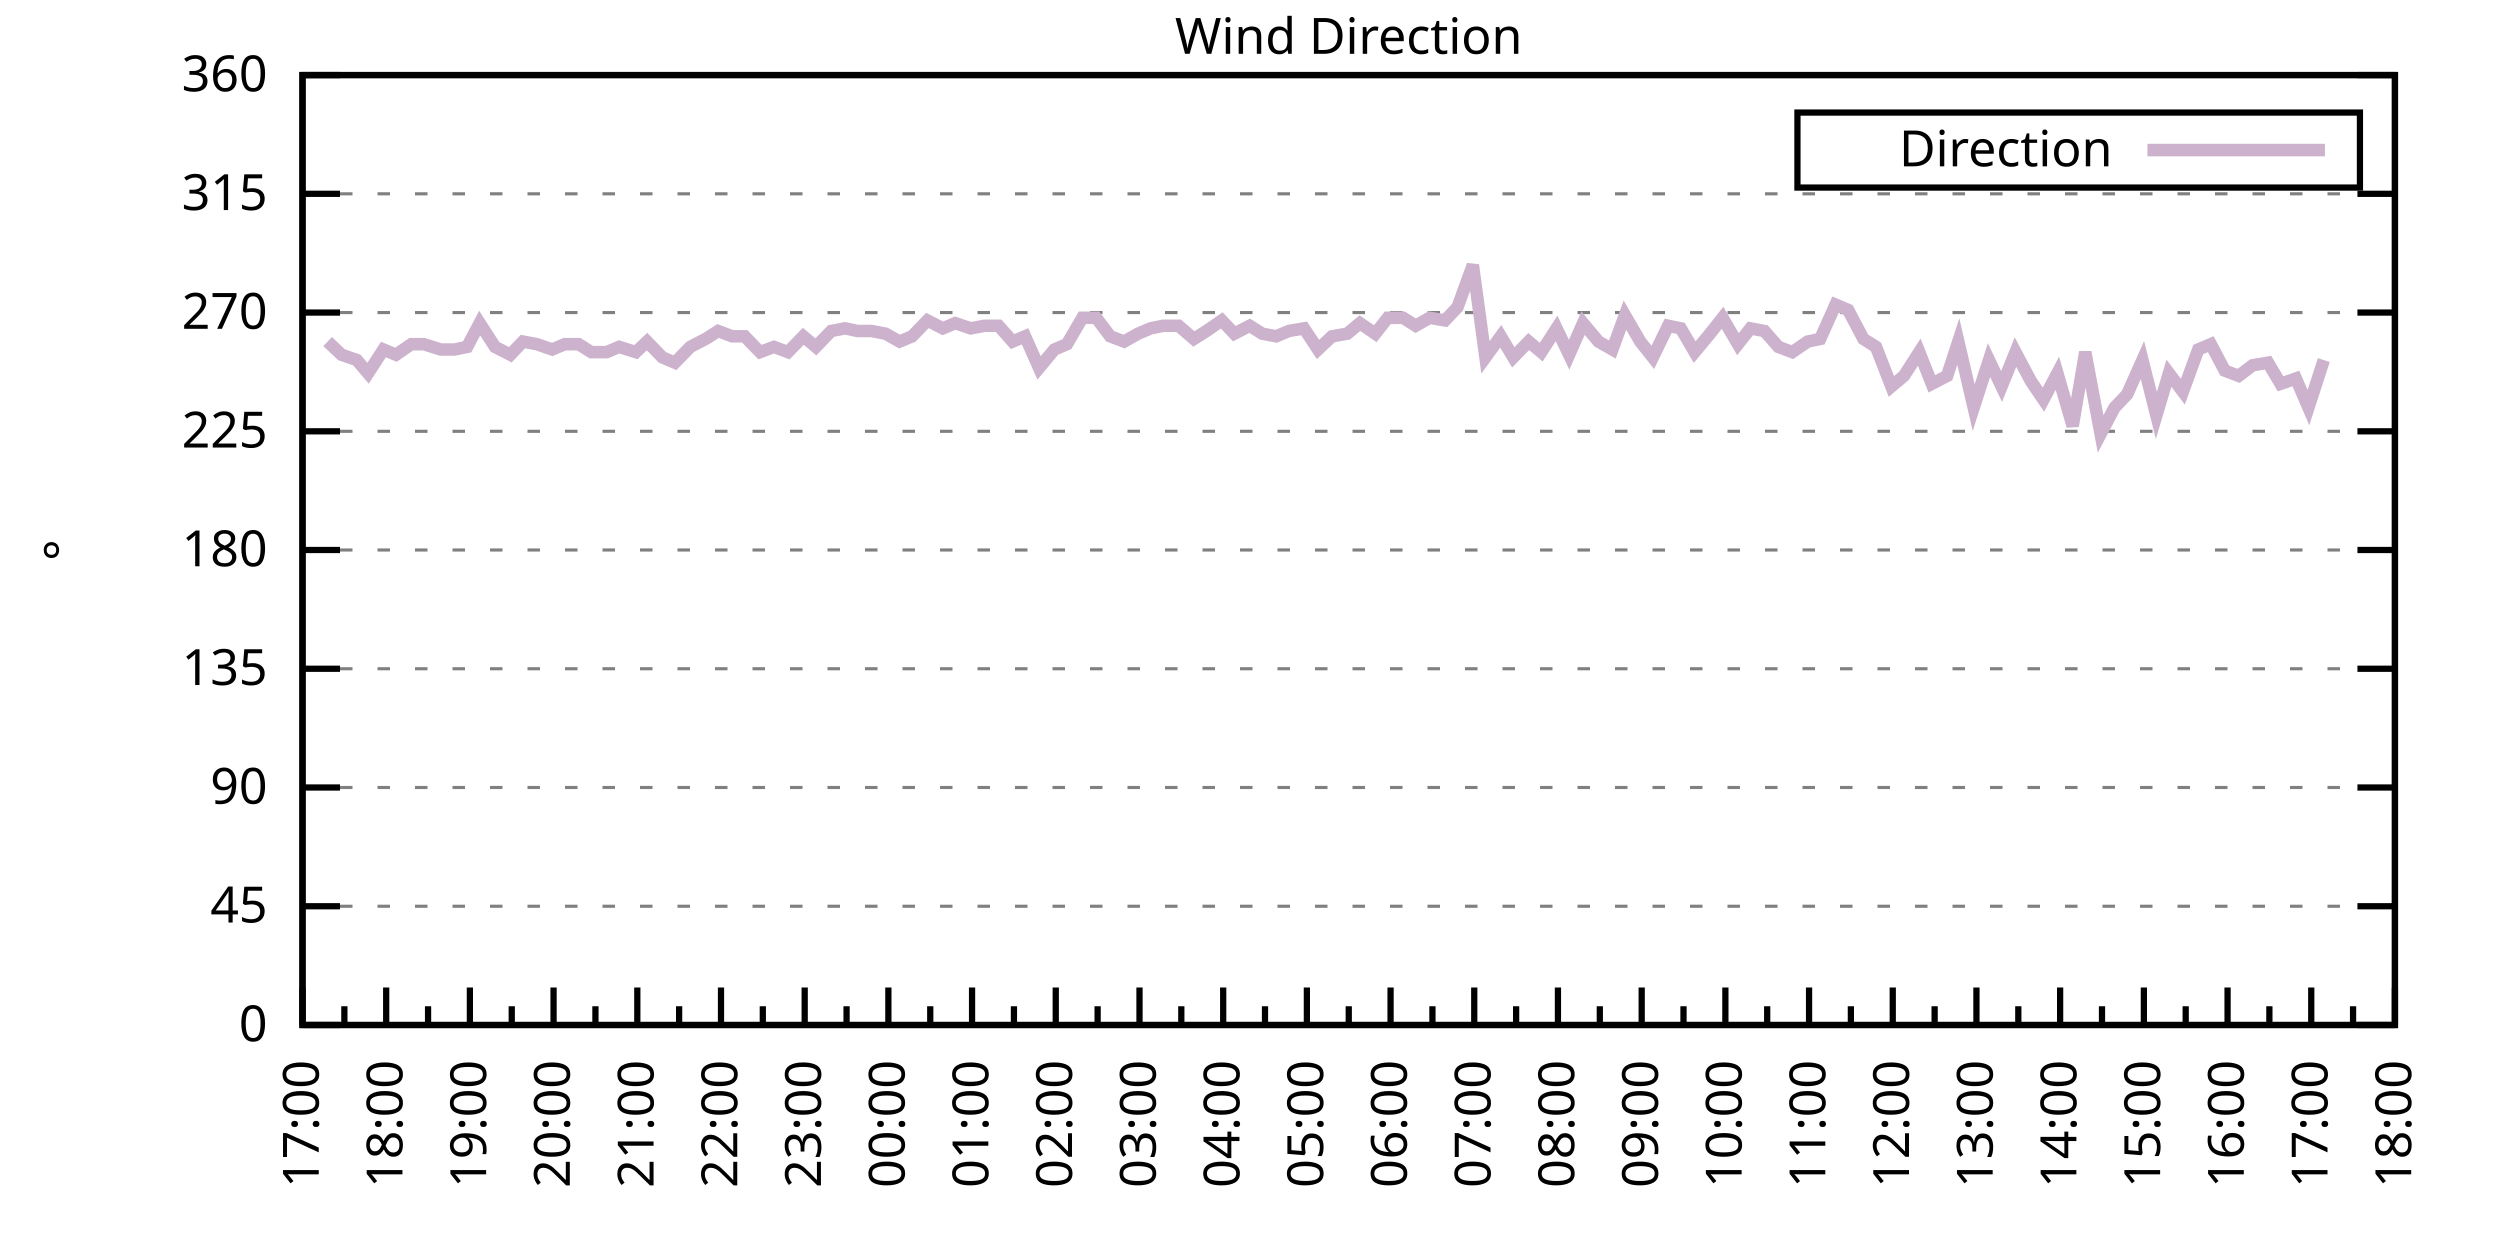
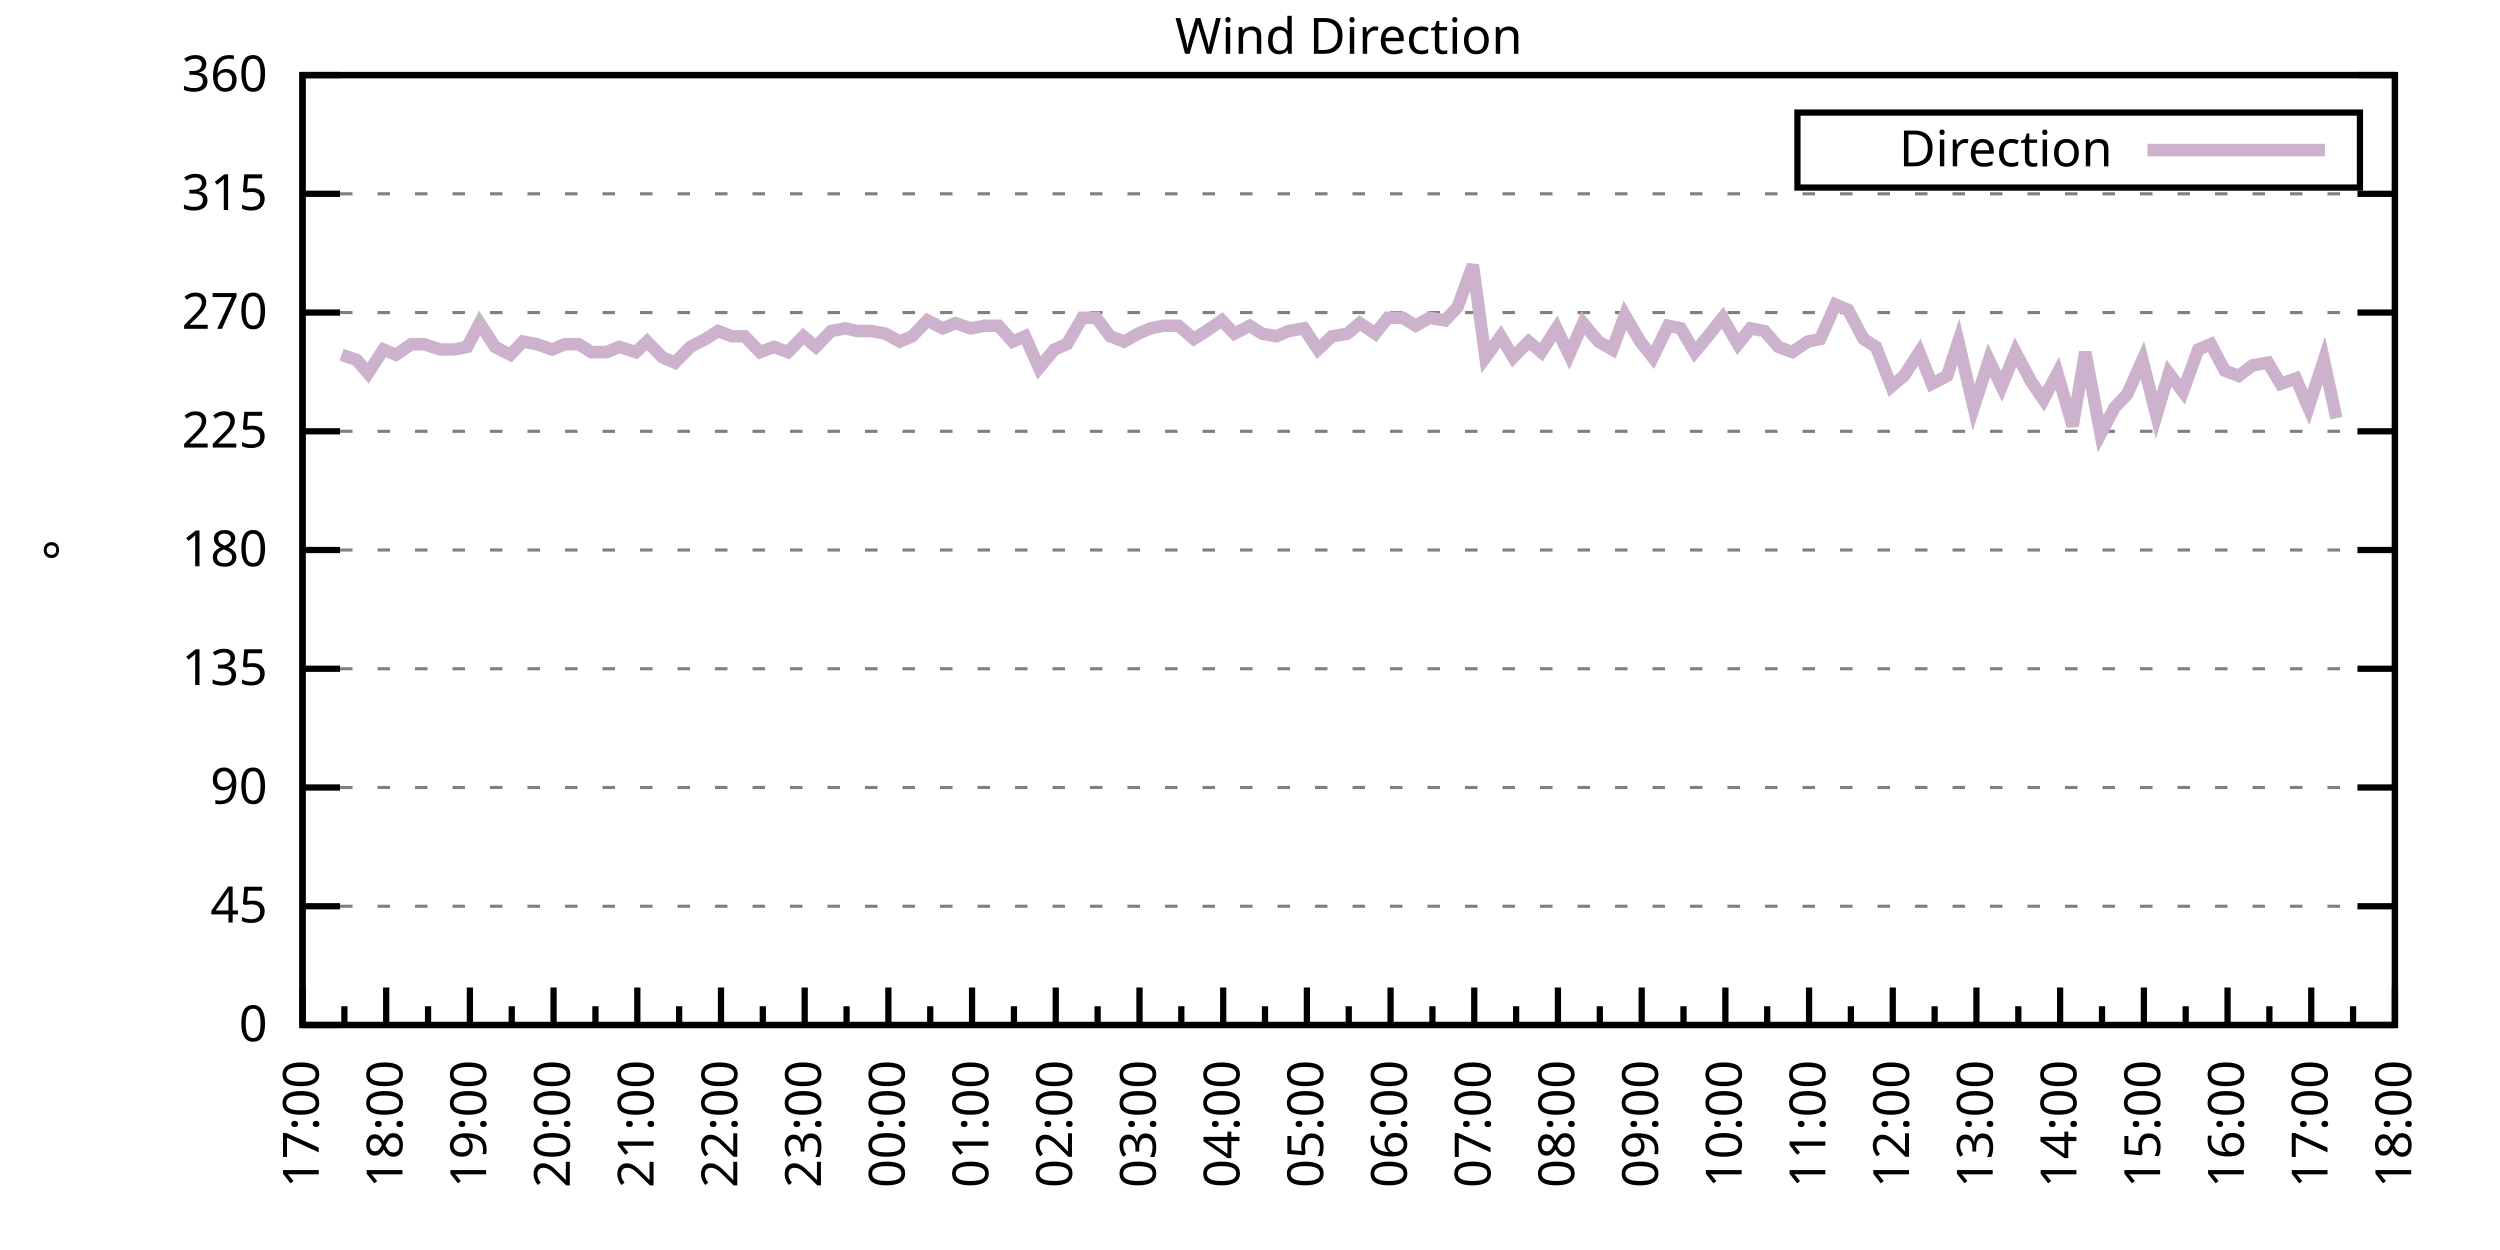
<svg xmlns="http://www.w3.org/2000/svg" xmlns:xlink="http://www.w3.org/1999/xlink" width="400" height="200" viewBox="0 0 400 200">
  <g id="gnuplot_canvas">
    <rect x="0" y="0" width="400" height="200" fill="none" />
    <defs>
      <circle id="gpDot" r="0.5" stroke-width="0.5" stroke="currentColor" />
      <path id="gpPt0" stroke-width="0.333" stroke="currentColor" d="M-1,0 h2 M0,-1 v2" />
      <path id="gpPt1" stroke-width="0.333" stroke="currentColor" d="M-1,-1 L1,1 M1,-1 L-1,1" />
      <path id="gpPt2" stroke-width="0.333" stroke="currentColor" d="M-1,0 L1,0 M0,-1 L0,1 M-1,-1 L1,1 M-1,1 L1,-1" />
      <rect id="gpPt3" stroke-width="0.333" stroke="currentColor" x="-1" y="-1" width="2" height="2" />
      <rect id="gpPt4" stroke-width="0.333" stroke="currentColor" fill="currentColor" x="-1" y="-1" width="2" height="2" />
      <circle id="gpPt5" stroke-width="0.333" stroke="currentColor" cx="0" cy="0" r="1" />
      <use xlink:href="#gpPt5" id="gpPt6" fill="currentColor" stroke="none" />
      <path id="gpPt7" stroke-width="0.333" stroke="currentColor" d="M0,-1.33 L-1.33,0.67 L1.33,0.67 z" />
      <use xlink:href="#gpPt7" id="gpPt8" fill="currentColor" stroke="none" />
      <use xlink:href="#gpPt7" id="gpPt9" stroke="currentColor" transform="rotate(180)" />
      <use xlink:href="#gpPt9" id="gpPt10" fill="currentColor" stroke="none" />
      <use xlink:href="#gpPt3" id="gpPt11" stroke="currentColor" transform="rotate(45)" />
      <use xlink:href="#gpPt11" id="gpPt12" fill="currentColor" stroke="none" />
      <path id="gpPt13" stroke-width="0.333" stroke="currentColor" d="M0,1.330 L1.265,0.411 L0.782,-1.067 L-0.782,-1.076 L-1.265,0.411 z" />
      <use xlink:href="#gpPt13" id="gpPt14" fill="currentColor" stroke="none" />
      <filter id="textbox" filterUnits="objectBoundingBox" x="0" y="0" height="1" width="1">
        <feFlood flood-color="white" flood-opacity="1" result="bgnd" />
        <feComposite in="SourceGraphic" in2="bgnd" operator="atop" />
      </filter>
      <filter id="greybox" filterUnits="objectBoundingBox" x="0" y="0" height="1" width="1">
        <feFlood flood-color="lightgrey" flood-opacity="1" result="grey" />
        <feComposite in="SourceGraphic" in2="grey" operator="atop" />
      </filter>
    </defs>
    <g fill="none" color="white" stroke="currentColor" stroke-width="1.00" stroke-linecap="butt" stroke-linejoin="miter">
</g>
    <g fill="none" color="black" stroke="currentColor" stroke-width="1.00" stroke-linecap="butt" stroke-linejoin="miter">
      <g stroke="none" shape-rendering="crispEdges">
        <polygon fill="rgb(255, 255, 255)" points="48.40,164.00 383.18,164.00 383.18,12.02 48.40,12.02 " />
      </g>
    </g>
    <g fill="none" color="black" stroke="currentColor" stroke-width="1.00" stroke-linecap="butt" stroke-linejoin="miter">
</g>
    <g fill="none" color="black" stroke="black" stroke-width="0.50" stroke-linecap="butt" stroke-linejoin="miter">
</g>
    <g fill="none" color="gray" stroke="currentColor" stroke-width="0.50" stroke-linecap="butt" stroke-linejoin="miter">
      <path stroke="gray" stroke-dasharray="2,4" class="gridline" d="M48.40,164.00 L383.19,164.00  " />
    </g>
    <g fill="none" color="gray" stroke="gray" stroke-width="1.00" stroke-linecap="butt" stroke-linejoin="miter">
</g>
    <g fill="none" color="black" stroke="currentColor" stroke-width="1.00" stroke-linecap="butt" stroke-linejoin="miter">
      <path stroke="black" d="M48.40,164.00 L54.40,164.00 M383.19,164.00 L377.19,164.00  " />
      <g transform="translate(42.80,166.60)" stroke="none" fill="black" font-family="Sans" font-size="8.00" text-anchor="end">
        <text>
          <tspan font-family="Sans"> 0</tspan>
        </text>
      </g>
    </g>
    <g fill="none" color="black" stroke="currentColor" stroke-width="1.00" stroke-linecap="butt" stroke-linejoin="miter">
</g>
    <g fill="none" color="black" stroke="black" stroke-width="0.50" stroke-linecap="butt" stroke-linejoin="miter">
</g>
    <g fill="none" color="gray" stroke="currentColor" stroke-width="0.50" stroke-linecap="butt" stroke-linejoin="miter">
      <path stroke="gray" stroke-dasharray="2,4" class="gridline" d="M48.40,145.00 L383.19,145.00  " />
    </g>
    <g fill="none" color="gray" stroke="gray" stroke-width="1.00" stroke-linecap="butt" stroke-linejoin="miter">
</g>
    <g fill="none" color="black" stroke="currentColor" stroke-width="1.00" stroke-linecap="butt" stroke-linejoin="miter">
      <path stroke="black" d="M48.40,145.00 L54.40,145.00 M383.19,145.00 L377.19,145.00  " />
      <g transform="translate(42.80,147.60)" stroke="none" fill="black" font-family="Sans" font-size="8.00" text-anchor="end">
        <text>
          <tspan font-family="Sans"> 45</tspan>
        </text>
      </g>
    </g>
    <g fill="none" color="black" stroke="currentColor" stroke-width="1.00" stroke-linecap="butt" stroke-linejoin="miter">
</g>
    <g fill="none" color="black" stroke="black" stroke-width="0.50" stroke-linecap="butt" stroke-linejoin="miter">
</g>
    <g fill="none" color="gray" stroke="currentColor" stroke-width="0.50" stroke-linecap="butt" stroke-linejoin="miter">
      <path stroke="gray" stroke-dasharray="2,4" class="gridline" d="M48.40,126.00 L383.19,126.00  " />
    </g>
    <g fill="none" color="gray" stroke="gray" stroke-width="1.00" stroke-linecap="butt" stroke-linejoin="miter">
</g>
    <g fill="none" color="black" stroke="currentColor" stroke-width="1.00" stroke-linecap="butt" stroke-linejoin="miter">
      <path stroke="black" d="M48.40,126.00 L54.40,126.00 M383.19,126.00 L377.19,126.00  " />
      <g transform="translate(42.80,128.60)" stroke="none" fill="black" font-family="Sans" font-size="8.00" text-anchor="end">
        <text>
          <tspan font-family="Sans"> 90</tspan>
        </text>
      </g>
    </g>
    <g fill="none" color="black" stroke="currentColor" stroke-width="1.00" stroke-linecap="butt" stroke-linejoin="miter">
</g>
    <g fill="none" color="black" stroke="black" stroke-width="0.50" stroke-linecap="butt" stroke-linejoin="miter">
</g>
    <g fill="none" color="gray" stroke="currentColor" stroke-width="0.50" stroke-linecap="butt" stroke-linejoin="miter">
      <path stroke="gray" stroke-dasharray="2,4" class="gridline" d="M48.40,107.00 L383.19,107.00  " />
    </g>
    <g fill="none" color="gray" stroke="gray" stroke-width="1.00" stroke-linecap="butt" stroke-linejoin="miter">
</g>
    <g fill="none" color="black" stroke="currentColor" stroke-width="1.00" stroke-linecap="butt" stroke-linejoin="miter">
      <path stroke="black" d="M48.40,107.00 L54.40,107.00 M383.19,107.00 L377.19,107.00  " />
      <g transform="translate(42.80,109.60)" stroke="none" fill="black" font-family="Sans" font-size="8.00" text-anchor="end">
        <text>
          <tspan font-family="Sans"> 135</tspan>
        </text>
      </g>
    </g>
    <g fill="none" color="black" stroke="currentColor" stroke-width="1.00" stroke-linecap="butt" stroke-linejoin="miter">
</g>
    <g fill="none" color="black" stroke="black" stroke-width="0.50" stroke-linecap="butt" stroke-linejoin="miter">
</g>
    <g fill="none" color="gray" stroke="currentColor" stroke-width="0.50" stroke-linecap="butt" stroke-linejoin="miter">
      <path stroke="gray" stroke-dasharray="2,4" class="gridline" d="M48.40,88.00 L383.19,88.00  " />
    </g>
    <g fill="none" color="gray" stroke="gray" stroke-width="1.00" stroke-linecap="butt" stroke-linejoin="miter">
</g>
    <g fill="none" color="black" stroke="currentColor" stroke-width="1.00" stroke-linecap="butt" stroke-linejoin="miter">
      <path stroke="black" d="M48.40,88.00 L54.40,88.00 M383.19,88.00 L377.19,88.00  " />
      <g transform="translate(42.80,90.60)" stroke="none" fill="black" font-family="Sans" font-size="8.00" text-anchor="end">
        <text>
          <tspan font-family="Sans"> 180</tspan>
        </text>
      </g>
    </g>
    <g fill="none" color="black" stroke="currentColor" stroke-width="1.00" stroke-linecap="butt" stroke-linejoin="miter">
</g>
    <g fill="none" color="black" stroke="black" stroke-width="0.50" stroke-linecap="butt" stroke-linejoin="miter">
</g>
    <g fill="none" color="gray" stroke="currentColor" stroke-width="0.50" stroke-linecap="butt" stroke-linejoin="miter">
      <path stroke="gray" stroke-dasharray="2,4" class="gridline" d="M48.40,69.01 L383.19,69.01  " />
    </g>
    <g fill="none" color="gray" stroke="gray" stroke-width="1.00" stroke-linecap="butt" stroke-linejoin="miter">
</g>
    <g fill="none" color="black" stroke="currentColor" stroke-width="1.00" stroke-linecap="butt" stroke-linejoin="miter">
      <path stroke="black" d="M48.40,69.01 L54.40,69.01 M383.19,69.01 L377.19,69.01  " />
      <g transform="translate(42.80,71.61)" stroke="none" fill="black" font-family="Sans" font-size="8.00" text-anchor="end">
        <text>
          <tspan font-family="Sans"> 225</tspan>
        </text>
      </g>
    </g>
    <g fill="none" color="black" stroke="currentColor" stroke-width="1.00" stroke-linecap="butt" stroke-linejoin="miter">
</g>
    <g fill="none" color="black" stroke="black" stroke-width="0.50" stroke-linecap="butt" stroke-linejoin="miter">
</g>
    <g fill="none" color="gray" stroke="currentColor" stroke-width="0.50" stroke-linecap="butt" stroke-linejoin="miter">
      <path stroke="gray" stroke-dasharray="2,4" class="gridline" d="M48.40,50.01 L383.19,50.01  " />
    </g>
    <g fill="none" color="gray" stroke="gray" stroke-width="1.00" stroke-linecap="butt" stroke-linejoin="miter">
</g>
    <g fill="none" color="black" stroke="currentColor" stroke-width="1.00" stroke-linecap="butt" stroke-linejoin="miter">
      <path stroke="black" d="M48.40,50.01 L54.40,50.01 M383.19,50.01 L377.19,50.01  " />
      <g transform="translate(42.80,52.61)" stroke="none" fill="black" font-family="Sans" font-size="8.00" text-anchor="end">
        <text>
          <tspan font-family="Sans"> 270</tspan>
        </text>
      </g>
    </g>
    <g fill="none" color="black" stroke="currentColor" stroke-width="1.00" stroke-linecap="butt" stroke-linejoin="miter">
</g>
    <g fill="none" color="black" stroke="black" stroke-width="0.50" stroke-linecap="butt" stroke-linejoin="miter">
</g>
    <g fill="none" color="gray" stroke="currentColor" stroke-width="0.50" stroke-linecap="butt" stroke-linejoin="miter">
      <path stroke="gray" stroke-dasharray="2,4" class="gridline" d="M48.40,31.01 L383.19,31.01  " />
    </g>
    <g fill="none" color="gray" stroke="gray" stroke-width="1.00" stroke-linecap="butt" stroke-linejoin="miter">
</g>
    <g fill="none" color="black" stroke="currentColor" stroke-width="1.00" stroke-linecap="butt" stroke-linejoin="miter">
      <path stroke="black" d="M48.40,31.01 L54.40,31.01 M383.19,31.01 L377.19,31.01  " />
      <g transform="translate(42.80,33.61)" stroke="none" fill="black" font-family="Sans" font-size="8.00" text-anchor="end">
        <text>
          <tspan font-family="Sans"> 315</tspan>
        </text>
      </g>
    </g>
    <g fill="none" color="black" stroke="currentColor" stroke-width="1.00" stroke-linecap="butt" stroke-linejoin="miter">
</g>
    <g fill="none" color="black" stroke="black" stroke-width="0.50" stroke-linecap="butt" stroke-linejoin="miter">
</g>
    <g fill="none" color="gray" stroke="currentColor" stroke-width="0.50" stroke-linecap="butt" stroke-linejoin="miter">
      <path stroke="gray" stroke-dasharray="2,4" class="gridline" d="M48.40,12.01 L383.19,12.01  " />
    </g>
    <g fill="none" color="gray" stroke="gray" stroke-width="1.00" stroke-linecap="butt" stroke-linejoin="miter">
</g>
    <g fill="none" color="black" stroke="currentColor" stroke-width="1.00" stroke-linecap="butt" stroke-linejoin="miter">
      <path stroke="black" d="M48.40,12.01 L54.40,12.01 M383.19,12.01 L377.19,12.01  " />
      <g transform="translate(42.80,14.61)" stroke="none" fill="black" font-family="Sans" font-size="8.00" text-anchor="end">
        <text>
          <tspan font-family="Sans"> 360</tspan>
        </text>
      </g>
    </g>
    <g fill="none" color="black" stroke="currentColor" stroke-width="1.00" stroke-linecap="butt" stroke-linejoin="miter">
      <path stroke="black" d="M48.40,164.00 L48.40,158.00  " />
      <g transform="translate(51.00,169.60) rotate(270)" stroke="none" fill="black" font-family="Sans" font-size="8.00" text-anchor="end">
        <text>
          <tspan font-family="Sans">17:00</tspan>
        </text>
      </g>
    </g>
    <g fill="none" color="black" stroke="currentColor" stroke-width="1.00" stroke-linecap="butt" stroke-linejoin="miter">
      <path stroke="black" d="M55.10,164.00 L55.10,161.00 M61.79,164.00 L61.79,158.00  " />
      <g transform="translate(64.39,169.60) rotate(270)" stroke="none" fill="black" font-family="Sans" font-size="8.00" text-anchor="end">
        <text>
          <tspan font-family="Sans">18:00</tspan>
        </text>
      </g>
    </g>
    <g fill="none" color="black" stroke="currentColor" stroke-width="1.00" stroke-linecap="butt" stroke-linejoin="miter">
      <path stroke="black" d="M68.49,164.00 L68.49,161.00 M75.18,164.00 L75.18,158.00  " />
      <g transform="translate(77.78,169.60) rotate(270)" stroke="none" fill="black" font-family="Sans" font-size="8.00" text-anchor="end">
        <text>
          <tspan font-family="Sans">19:00</tspan>
        </text>
      </g>
    </g>
    <g fill="none" color="black" stroke="currentColor" stroke-width="1.00" stroke-linecap="butt" stroke-linejoin="miter">
      <path stroke="black" d="M81.88,164.00 L81.88,161.00 M88.57,164.00 L88.57,158.00  " />
      <g transform="translate(91.17,169.60) rotate(270)" stroke="none" fill="black" font-family="Sans" font-size="8.00" text-anchor="end">
        <text>
          <tspan font-family="Sans">20:00</tspan>
        </text>
      </g>
    </g>
    <g fill="none" color="black" stroke="currentColor" stroke-width="1.00" stroke-linecap="butt" stroke-linejoin="miter">
      <path stroke="black" d="M95.27,164.00 L95.27,161.00 M101.97,164.00 L101.97,158.00  " />
      <g transform="translate(104.57,169.60) rotate(270)" stroke="none" fill="black" font-family="Sans" font-size="8.00" text-anchor="end">
        <text>
          <tspan font-family="Sans">21:00</tspan>
        </text>
      </g>
    </g>
    <g fill="none" color="black" stroke="currentColor" stroke-width="1.00" stroke-linecap="butt" stroke-linejoin="miter">
      <path stroke="black" d="M108.66,164.00 L108.66,161.00 M115.36,164.00 L115.36,158.00  " />
      <g transform="translate(117.96,169.60) rotate(270)" stroke="none" fill="black" font-family="Sans" font-size="8.00" text-anchor="end">
        <text>
          <tspan font-family="Sans">22:00</tspan>
        </text>
      </g>
    </g>
    <g fill="none" color="black" stroke="currentColor" stroke-width="1.00" stroke-linecap="butt" stroke-linejoin="miter">
      <path stroke="black" d="M122.05,164.00 L122.05,161.00 M128.75,164.00 L128.75,158.00  " />
      <g transform="translate(131.35,169.60) rotate(270)" stroke="none" fill="black" font-family="Sans" font-size="8.00" text-anchor="end">
        <text>
          <tspan font-family="Sans">23:00</tspan>
        </text>
      </g>
    </g>
    <g fill="none" color="black" stroke="currentColor" stroke-width="1.00" stroke-linecap="butt" stroke-linejoin="miter">
      <path stroke="black" d="M135.45,164.00 L135.45,161.00 M142.14,164.00 L142.14,158.00  " />
      <g transform="translate(144.74,169.60) rotate(270)" stroke="none" fill="black" font-family="Sans" font-size="8.00" text-anchor="end">
        <text>
          <tspan font-family="Sans">00:00</tspan>
        </text>
      </g>
    </g>
    <g fill="none" color="black" stroke="currentColor" stroke-width="1.00" stroke-linecap="butt" stroke-linejoin="miter">
      <path stroke="black" d="M148.84,164.00 L148.84,161.00 M155.53,164.00 L155.53,158.00  " />
      <g transform="translate(158.13,169.60) rotate(270)" stroke="none" fill="black" font-family="Sans" font-size="8.00" text-anchor="end">
        <text>
          <tspan font-family="Sans">01:00</tspan>
        </text>
      </g>
    </g>
    <g fill="none" color="black" stroke="currentColor" stroke-width="1.00" stroke-linecap="butt" stroke-linejoin="miter">
      <path stroke="black" d="M162.23,164.00 L162.23,161.00 M168.92,164.00 L168.92,158.00  " />
      <g transform="translate(171.52,169.60) rotate(270)" stroke="none" fill="black" font-family="Sans" font-size="8.00" text-anchor="end">
        <text>
          <tspan font-family="Sans">02:00</tspan>
        </text>
      </g>
    </g>
    <g fill="none" color="black" stroke="currentColor" stroke-width="1.00" stroke-linecap="butt" stroke-linejoin="miter">
      <path stroke="black" d="M175.62,164.00 L175.62,161.00 M182.32,164.00 L182.32,158.00  " />
      <g transform="translate(184.92,169.60) rotate(270)" stroke="none" fill="black" font-family="Sans" font-size="8.00" text-anchor="end">
        <text>
          <tspan font-family="Sans">03:00</tspan>
        </text>
      </g>
    </g>
    <g fill="none" color="black" stroke="currentColor" stroke-width="1.00" stroke-linecap="butt" stroke-linejoin="miter">
      <path stroke="black" d="M189.01,164.00 L189.01,161.00 M195.71,164.00 L195.71,158.00  " />
      <g transform="translate(198.31,169.60) rotate(270)" stroke="none" fill="black" font-family="Sans" font-size="8.00" text-anchor="end">
        <text>
          <tspan font-family="Sans">04:00</tspan>
        </text>
      </g>
    </g>
    <g fill="none" color="black" stroke="currentColor" stroke-width="1.00" stroke-linecap="butt" stroke-linejoin="miter">
      <path stroke="black" d="M202.40,164.00 L202.40,161.00 M209.10,164.00 L209.10,158.00  " />
      <g transform="translate(211.70,169.60) rotate(270)" stroke="none" fill="black" font-family="Sans" font-size="8.00" text-anchor="end">
        <text>
          <tspan font-family="Sans">05:00</tspan>
        </text>
      </g>
    </g>
    <g fill="none" color="black" stroke="currentColor" stroke-width="1.00" stroke-linecap="butt" stroke-linejoin="miter">
      <path stroke="black" d="M215.80,164.00 L215.80,161.00 M222.49,164.00 L222.49,158.00  " />
      <g transform="translate(225.09,169.60) rotate(270)" stroke="none" fill="black" font-family="Sans" font-size="8.00" text-anchor="end">
        <text>
          <tspan font-family="Sans">06:00</tspan>
        </text>
      </g>
    </g>
    <g fill="none" color="black" stroke="currentColor" stroke-width="1.00" stroke-linecap="butt" stroke-linejoin="miter">
      <path stroke="black" d="M229.19,164.00 L229.19,161.00 M235.88,164.00 L235.88,158.00  " />
      <g transform="translate(238.48,169.60) rotate(270)" stroke="none" fill="black" font-family="Sans" font-size="8.00" text-anchor="end">
        <text>
          <tspan font-family="Sans">07:00</tspan>
        </text>
      </g>
    </g>
    <g fill="none" color="black" stroke="currentColor" stroke-width="1.00" stroke-linecap="butt" stroke-linejoin="miter">
      <path stroke="black" d="M242.58,164.00 L242.58,161.00 M249.27,164.00 L249.27,158.00  " />
      <g transform="translate(251.87,169.60) rotate(270)" stroke="none" fill="black" font-family="Sans" font-size="8.00" text-anchor="end">
        <text>
          <tspan font-family="Sans">08:00</tspan>
        </text>
      </g>
    </g>
    <g fill="none" color="black" stroke="currentColor" stroke-width="1.00" stroke-linecap="butt" stroke-linejoin="miter">
      <path stroke="black" d="M255.97,164.00 L255.97,161.00 M262.67,164.00 L262.67,158.00  " />
      <g transform="translate(265.27,169.60) rotate(270)" stroke="none" fill="black" font-family="Sans" font-size="8.00" text-anchor="end">
        <text>
          <tspan font-family="Sans">09:00</tspan>
        </text>
      </g>
    </g>
    <g fill="none" color="black" stroke="currentColor" stroke-width="1.00" stroke-linecap="butt" stroke-linejoin="miter">
      <path stroke="black" d="M269.36,164.00 L269.36,161.00 M276.06,164.00 L276.06,158.00  " />
      <g transform="translate(278.66,169.60) rotate(270)" stroke="none" fill="black" font-family="Sans" font-size="8.00" text-anchor="end">
        <text>
          <tspan font-family="Sans">10:00</tspan>
        </text>
      </g>
    </g>
    <g fill="none" color="black" stroke="currentColor" stroke-width="1.00" stroke-linecap="butt" stroke-linejoin="miter">
      <path stroke="black" d="M282.75,164.00 L282.75,161.00 M289.45,164.00 L289.45,158.00  " />
      <g transform="translate(292.05,169.60) rotate(270)" stroke="none" fill="black" font-family="Sans" font-size="8.00" text-anchor="end">
        <text>
          <tspan font-family="Sans">11:00</tspan>
        </text>
      </g>
    </g>
    <g fill="none" color="black" stroke="currentColor" stroke-width="1.00" stroke-linecap="butt" stroke-linejoin="miter">
      <path stroke="black" d="M296.14,164.00 L296.14,161.00 M302.84,164.00 L302.84,158.00  " />
      <g transform="translate(305.44,169.60) rotate(270)" stroke="none" fill="black" font-family="Sans" font-size="8.00" text-anchor="end">
        <text>
          <tspan font-family="Sans">12:00</tspan>
        </text>
      </g>
    </g>
    <g fill="none" color="black" stroke="currentColor" stroke-width="1.00" stroke-linecap="butt" stroke-linejoin="miter">
      <path stroke="black" d="M309.54,164.00 L309.54,161.00 M316.23,164.00 L316.23,158.00  " />
      <g transform="translate(318.83,169.60) rotate(270)" stroke="none" fill="black" font-family="Sans" font-size="8.00" text-anchor="end">
        <text>
          <tspan font-family="Sans">13:00</tspan>
        </text>
      </g>
    </g>
    <g fill="none" color="black" stroke="currentColor" stroke-width="1.00" stroke-linecap="butt" stroke-linejoin="miter">
      <path stroke="black" d="M322.93,164.00 L322.93,161.00 M329.62,164.00 L329.62,158.00  " />
      <g transform="translate(332.22,169.60) rotate(270)" stroke="none" fill="black" font-family="Sans" font-size="8.00" text-anchor="end">
        <text>
          <tspan font-family="Sans">14:00</tspan>
        </text>
      </g>
    </g>
    <g fill="none" color="black" stroke="currentColor" stroke-width="1.00" stroke-linecap="butt" stroke-linejoin="miter">
      <path stroke="black" d="M336.32,164.00 L336.32,161.00 M343.02,164.00 L343.02,158.00  " />
      <g transform="translate(345.62,169.60) rotate(270)" stroke="none" fill="black" font-family="Sans" font-size="8.00" text-anchor="end">
        <text>
          <tspan font-family="Sans">15:00</tspan>
        </text>
      </g>
    </g>
    <g fill="none" color="black" stroke="currentColor" stroke-width="1.00" stroke-linecap="butt" stroke-linejoin="miter">
      <path stroke="black" d="M349.71,164.00 L349.71,161.00 M356.41,164.00 L356.41,158.00  " />
      <g transform="translate(359.01,169.60) rotate(270)" stroke="none" fill="black" font-family="Sans" font-size="8.00" text-anchor="end">
        <text>
          <tspan font-family="Sans">16:00</tspan>
        </text>
      </g>
    </g>
    <g fill="none" color="black" stroke="currentColor" stroke-width="1.00" stroke-linecap="butt" stroke-linejoin="miter">
      <path stroke="black" d="M363.10,164.00 L363.10,161.00 M369.80,164.00 L369.80,158.00  " />
      <g transform="translate(372.40,169.60) rotate(270)" stroke="none" fill="black" font-family="Sans" font-size="8.00" text-anchor="end">
        <text>
          <tspan font-family="Sans">17:00</tspan>
        </text>
      </g>
    </g>
    <g fill="none" color="black" stroke="currentColor" stroke-width="1.00" stroke-linecap="butt" stroke-linejoin="miter">
      <path stroke="black" d="M376.49,164.00 L376.49,161.00 M383.19,164.00 L383.19,158.00  " />
      <g transform="translate(385.79,169.60) rotate(270)" stroke="none" fill="black" font-family="Sans" font-size="8.00" text-anchor="end">
        <text>
          <tspan font-family="Sans">18:00</tspan>
        </text>
      </g>
    </g>
    <g fill="none" color="black" stroke="currentColor" stroke-width="1.00" stroke-linecap="butt" stroke-linejoin="miter">
</g>
    <g fill="none" color="black" stroke="currentColor" stroke-width="1.00" stroke-linecap="butt" stroke-linejoin="miter">
      <path stroke="black" d="M48.40,12.01 L48.40,164.00 L383.19,164.00 L383.19,12.01 L48.40,12.01 Z  " />
    </g>
    <g fill="none" color="black" stroke="currentColor" stroke-width="1.00" stroke-linecap="butt" stroke-linejoin="miter">
      <g transform="translate(12.80,88.01) rotate(270)" stroke="none" fill="black" font-family="Sans" font-size="8.00" text-anchor="middle">
        <text>
          <tspan font-family="Sans">°</tspan>
        </text>
      </g>
    </g>
    <g fill="none" color="black" stroke="currentColor" stroke-width="1.00" stroke-linecap="butt" stroke-linejoin="miter">
</g>
    <g fill="none" color="black" stroke="currentColor" stroke-width="1.00" stroke-linecap="butt" stroke-linejoin="miter">
      <path stroke="black" d="M287.59,30.01 L287.59,18.01 L377.59,18.01 L377.59,30.01 L287.59,30.01 Z  " />
    </g>
    <g id="Wind_direction_plot_1">
      <g fill="none" color="white" stroke="black" stroke-width="2.00" stroke-linecap="butt" stroke-linejoin="miter">
</g>
      <g fill="none" color="black" stroke="currentColor" stroke-width="2.00" stroke-linecap="butt" stroke-linejoin="miter">
        <g transform="translate(337.99,26.61)" stroke="none" fill="black" font-family="Sans" font-size="8.00" text-anchor="end">
          <text>
            <tspan font-family="Sans">Direction</tspan>
          </text>
        </g>
      </g>
      <g fill="none" color="black" stroke="currentColor" stroke-width="2.00" stroke-linecap="butt" stroke-linejoin="miter">
-         <path stroke="rgb(204, 178, 204)" d="M343.59,24.01 L371.99,24.01 M52.42,54.65 L54.65,56.76 L57.10,57.61 L58.89,59.72 L61.35,55.92 L63.35,56.76   L65.81,55.07 L67.82,55.07 L70.50,55.92 L72.73,55.92 L74.74,55.50 L76.75,51.70 L79.20,55.50 L81.66,56.76   L83.66,54.65 L85.90,55.07 L88.35,55.92 L90.36,55.07 L92.59,55.07 L94.60,56.34 L97.06,56.34 L99.06,55.50   L101.74,56.34 L103.53,54.65 L105.98,57.18 L107.99,58.03 L110.45,55.50 L112.90,54.23 L114.91,52.96 L117.14,53.81   L119.15,53.81 L121.61,56.34 L123.84,55.50 L126.07,56.34 L128.53,53.81 L130.54,55.50 L132.99,52.96 L135.22,52.54   L137.23,52.96 L139.46,52.96 L141.69,53.39 L143.93,54.65 L145.94,53.81 L148.39,51.27 L150.85,52.54 L152.85,51.70   L155.31,52.54 L157.54,52.12 L159.77,52.12 L162.01,54.65 L164.01,53.81 L166.25,58.87 L168.70,55.92 L170.71,55.07   L173.17,50.85 L175.40,50.85 L177.63,53.81 L179.86,54.65 L182.09,53.39 L184.10,52.54 L186.11,52.12 L188.57,52.12   L191.02,54.23 L193.03,52.96 L195.48,51.27 L197.49,53.39 L199.95,52.12 L201.96,53.39 L204.19,53.81 L206.20,52.96   L208.65,52.54 L210.88,55.92 L213.12,53.81 L215.57,53.39 L217.58,51.70 L220.04,53.39 L222.04,50.85 L224.50,50.85   L226.51,52.12 L228.74,50.85 L231.20,51.27 L233.20,49.16 L235.66,42.41 L237.67,57.18 L240.12,53.81 L242.13,57.18   L244.59,54.65 L246.60,56.34 L249.05,52.54 L251.06,56.76 L253.29,51.70 L255.75,54.65 L257.98,55.92 L259.99,50.43   L262.44,54.65 L264.45,57.18 L266.91,52.12 L268.92,52.54 L271.15,56.34 L273.60,53.39 L275.61,50.85 L278.07,55.07   L280.07,52.54 L282.31,52.96 L284.54,55.50 L286.77,56.34 L289.23,54.65 L291.23,54.23 L293.69,48.74 L295.70,49.59   L298.15,54.23 L300.16,55.50 L302.62,61.83 L304.63,60.14 L307.08,56.34 L309.09,61.41 L311.54,60.14 L313.33,54.65   L315.79,65.21 L318.24,57.61 L320.25,61.83 L322.48,56.34 L324.94,60.98 L326.95,63.94 L329.18,59.72 L331.63,68.16   L333.64,56.34 L336.10,69.43 L338.33,65.21 L340.34,63.10 L342.79,57.61 L345.02,66.47 L347.03,59.72 L349.26,62.67   L351.72,55.92 L353.73,55.07 L355.96,59.30 L358.19,60.14 L360.42,58.45 L362.88,58.03 L364.89,61.41 L367.34,60.56   L369.35,65.21 L371.81,57.61  " />
+         <path stroke="rgb(204, 178, 204)" d="M343.59,24.01 L371.99,24.01 M54.65,56.76 L57.10,57.61 L58.89,59.72 L61.35,55.92 L63.35,56.76 L65.81,55.07   L67.82,55.07 L70.50,55.92 L72.73,55.92 L74.74,55.50 L76.75,51.70 L79.20,55.50 L81.66,56.76 L83.66,54.65   L85.90,55.07 L88.35,55.92 L90.36,55.07 L92.59,55.07 L94.60,56.34 L97.06,56.34 L99.06,55.50 L101.74,56.34   L103.53,54.65 L105.98,57.18 L107.99,58.03 L110.45,55.50 L112.90,54.23 L114.91,52.96 L117.14,53.81 L119.15,53.81   L121.61,56.34 L123.84,55.50 L126.07,56.34 L128.53,53.81 L130.54,55.50 L132.99,52.96 L135.22,52.54 L137.23,52.96   L139.46,52.96 L141.69,53.39 L143.93,54.65 L145.94,53.81 L148.39,51.27 L150.85,52.54 L152.85,51.70 L155.31,52.54   L157.54,52.12 L159.77,52.12 L162.01,54.65 L164.01,53.81 L166.25,58.87 L168.70,55.92 L170.71,55.07 L173.17,50.85   L175.40,50.85 L177.63,53.81 L179.86,54.65 L182.09,53.39 L184.10,52.54 L186.11,52.12 L188.57,52.12 L191.02,54.23   L193.03,52.96 L195.48,51.27 L197.49,53.39 L199.95,52.12 L201.96,53.39 L204.19,53.81 L206.20,52.96 L208.65,52.54   L210.88,55.92 L213.12,53.81 L215.57,53.39 L217.58,51.70 L220.04,53.39 L222.04,50.85 L224.50,50.85 L226.51,52.12   L228.74,50.85 L231.20,51.27 L233.20,49.16 L235.66,42.41 L237.67,57.18 L240.12,53.81 L242.13,57.18 L244.59,54.65   L246.60,56.34 L249.05,52.54 L251.06,56.76 L253.29,51.70 L255.75,54.65 L257.98,55.92 L259.99,50.43 L262.44,54.65   L264.45,57.18 L266.91,52.12 L268.92,52.54 L271.15,56.34 L273.60,53.39 L275.61,50.85 L278.07,55.07 L280.07,52.54   L282.31,52.96 L284.54,55.50 L286.77,56.34 L289.23,54.65 L291.23,54.23 L293.69,48.74 L295.70,49.59 L298.15,54.23   L300.16,55.50 L302.62,61.83 L304.63,60.14 L307.08,56.34 L309.09,61.41 L311.54,60.14 L313.33,54.65 L315.79,65.21   L318.24,57.61 L320.25,61.83 L322.48,56.34 L324.94,60.98 L326.95,63.94 L329.18,59.72 L331.63,68.16 L333.64,56.34   L336.10,69.43 L338.33,65.21 L340.34,63.10 L342.79,57.61 L345.02,66.47 L347.03,59.72 L349.26,62.67 L351.72,55.92   L353.73,55.07 L355.96,59.30 L358.19,60.14 L360.42,58.45 L362.88,58.03 L364.89,61.41 L367.34,60.56 L369.35,65.21   L371.81,57.61 L373.82,66.90  " />
      </g>
    </g>
    <g fill="none" color="black" stroke="currentColor" stroke-width="2.00" stroke-linecap="butt" stroke-linejoin="miter">
</g>
    <g fill="none" color="black" stroke="black" stroke-width="1.00" stroke-linecap="butt" stroke-linejoin="miter">
</g>
    <g fill="none" color="black" stroke="currentColor" stroke-width="1.00" stroke-linecap="butt" stroke-linejoin="miter">
      <path stroke="black" d="M48.40,12.01 L48.40,164.00 L383.19,164.00 L383.19,12.01 L48.40,12.01 Z  " />
    </g>
    <g fill="none" color="black" stroke="currentColor" stroke-width="1.00" stroke-linecap="butt" stroke-linejoin="miter">
      <g transform="translate(215.79,8.61)" stroke="none" fill="black" font-family="Sans" font-size="8.00" text-anchor="middle">
        <text>
          <tspan font-family="Sans">Wind Direction</tspan>
        </text>
      </g>
    </g>
    <g fill="none" color="black" stroke="currentColor" stroke-width="1.00" stroke-linecap="butt" stroke-linejoin="miter">
</g>
  </g>
</svg>
